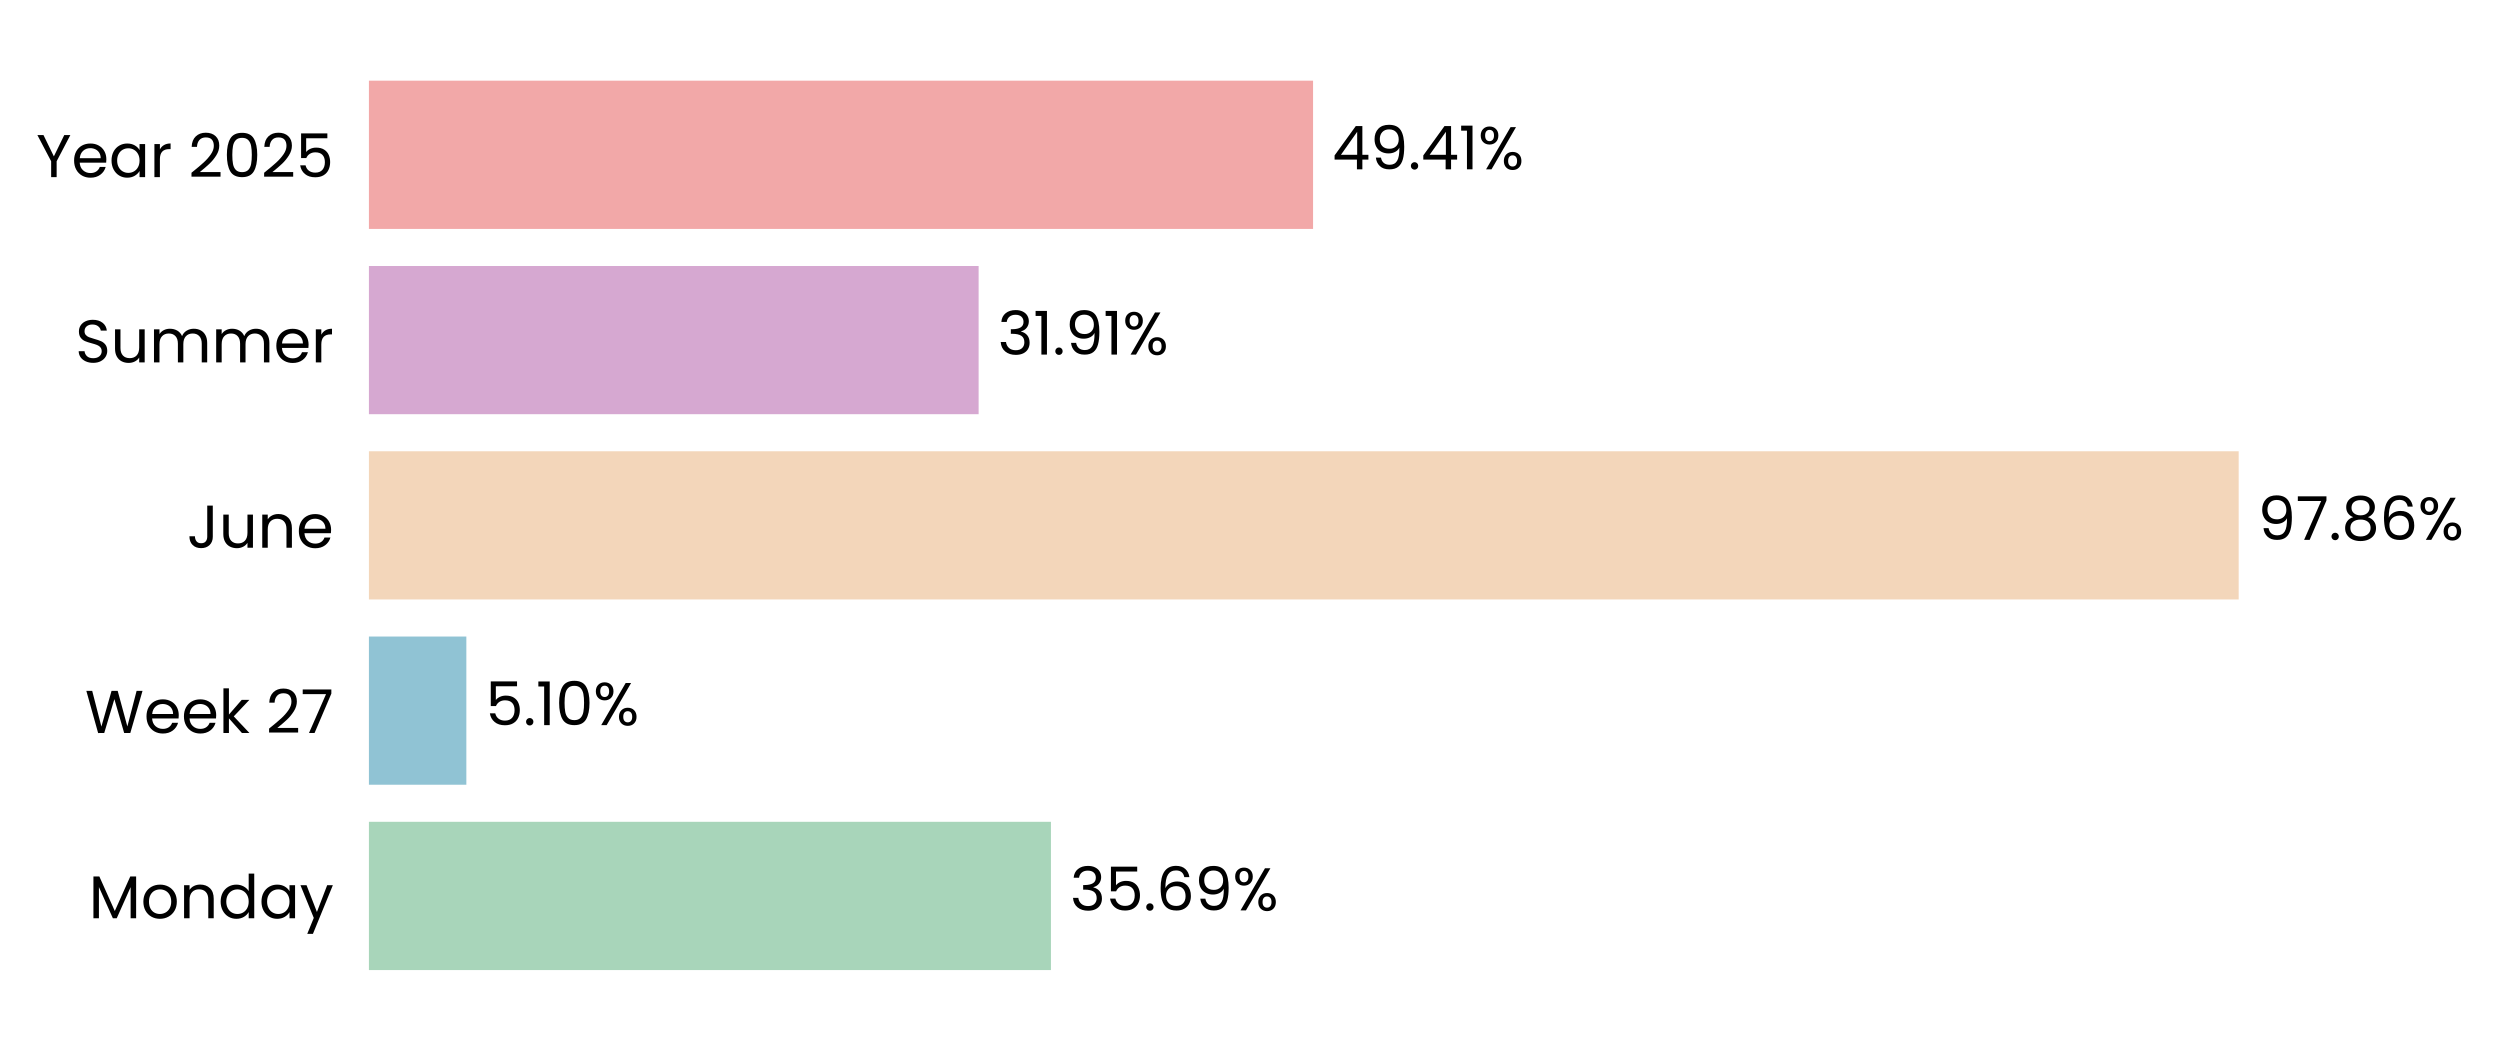
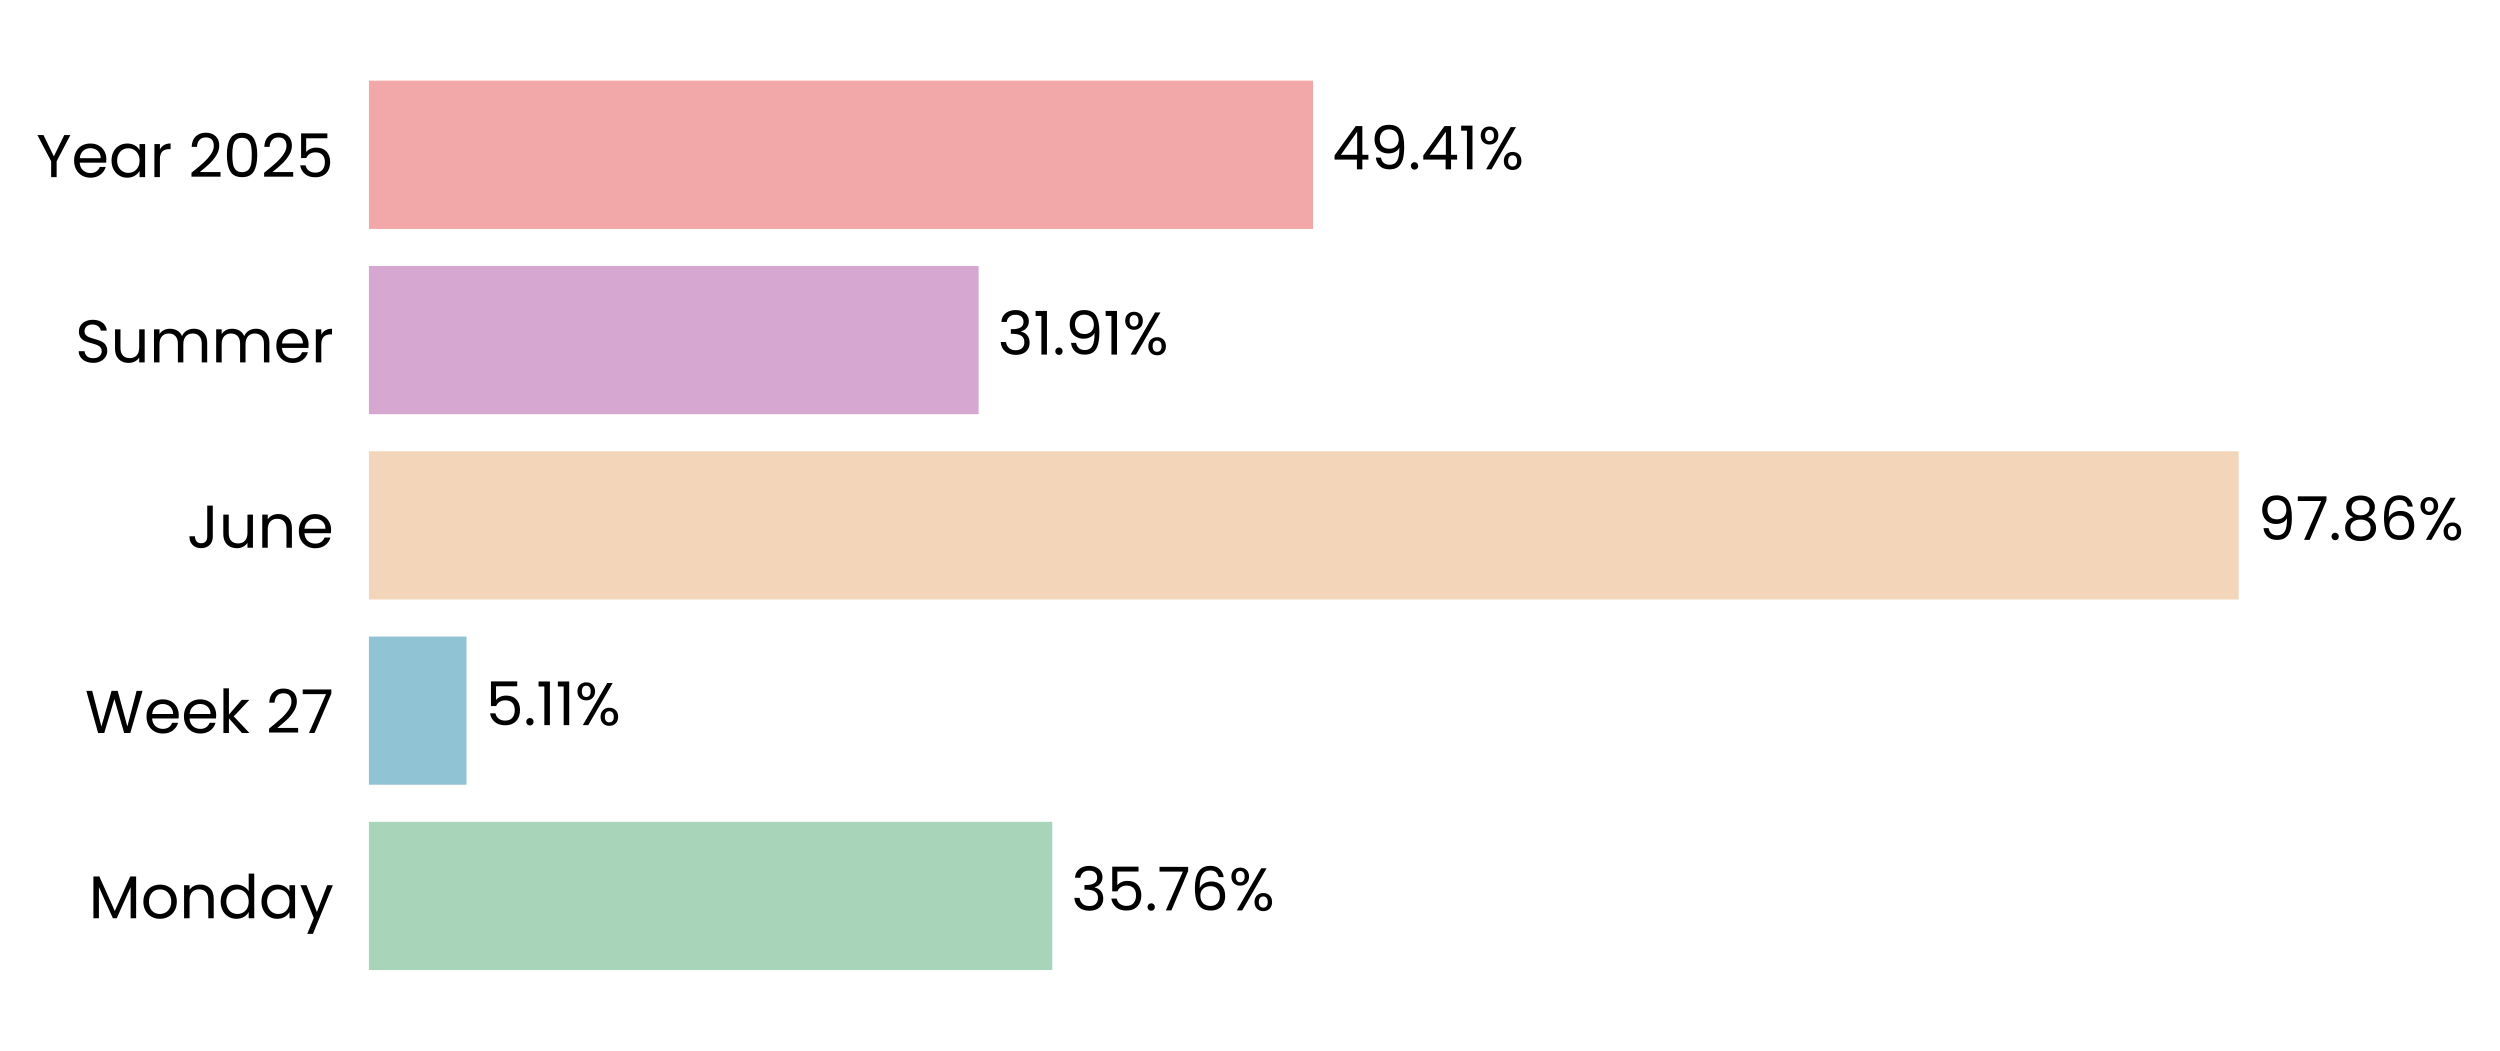
<svg xmlns="http://www.w3.org/2000/svg" xmlns:xlink="http://www.w3.org/1999/xlink" width="496.797pt" height="208.8pt" viewBox="0 0 496.797 208.8" version="1.1">
  <defs>
    <style type="text/css">*{stroke-linejoin: round; stroke-linecap: butt}</style>
  </defs>
  <g id="figure_1">
    <g id="patch_1">
      <path d="M 0 208.8  L 496.797 208.8  L 496.797 0  L 0 0  L 0 208.8  z " style="fill: none" />
    </g>
    <g id="axes_1">
      <g id="patch_2">
-         <path d="M 73.311 201.6  L 453.008 201.6  L 453.008 7.2  L 73.311 7.2  L 73.311 201.6  z " style="fill: none" />
+         <path d="M 73.311 201.6  L 452.999 201.6  L 452.999 7.2  L 73.311 7.2  L 73.311 201.6  z " style="fill: none" />
      </g>
      <g id="patch_3">
-         <path d="M 73.311 192.764  L 208.842 192.764  L 208.842 163.309  L 73.311 163.309  z " clip-path="url(#pfcf2cb473f)" style="fill: #a8d5ba" />
+         <path d="M 73.311 192.764  L 209.102 192.764  L 209.102 163.309  L 73.311 163.309  z " clip-path="url(#pec82fbdc6d)" style="fill: #a8d5ba" />
      </g>
      <g id="patch_4">
-         <path d="M 73.311 155.945  L 92.673 155.945  L 92.673 126.491  L 73.311 126.491  z " clip-path="url(#pfcf2cb473f)" style="fill: #90c3d4" />
+         <path d="M 73.311 155.945  L 92.71 155.945  L 92.71 126.491  L 73.311 126.491  z " clip-path="url(#pec82fbdc6d)" style="fill: #90c3d4" />
      </g>
      <g id="patch_5">
-         <path d="M 73.311 119.127  L 444.869 119.127  L 444.869 89.673  L 73.311 89.673  z " clip-path="url(#pfcf2cb473f)" style="fill: #f3d6ba" />
+         <path d="M 73.311 119.127  L 444.869 119.127  L 444.869 89.673  L 73.311 89.673  z " clip-path="url(#pec82fbdc6d)" style="fill: #f3d6ba" />
      </g>
      <g id="patch_6">
-         <path d="M 73.311 82.309  L 194.471 82.309  L 194.471 52.855  L 73.311 52.855  z " clip-path="url(#pfcf2cb473f)" style="fill: #d6a8d1" />
+         <path d="M 73.311 82.309  L 194.471 82.309  L 194.471 52.855  L 73.311 52.855  z " clip-path="url(#pec82fbdc6d)" style="fill: #d6a8d1" />
      </g>
      <g id="patch_7">
-         <path d="M 73.311 45.491  L 260.93 45.491  L 260.93 16.036  L 73.311 16.036  z " clip-path="url(#pfcf2cb473f)" style="fill: #f2a8a8" />
+         <path d="M 73.311 45.491  L 260.926 45.491  L 260.926 16.036  L 73.311 16.036  z " clip-path="url(#pec82fbdc6d)" style="fill: #f2a8a8" />
      </g>
      <g id="matplotlib.axis_1">
        <g id="ytick_1">
          <g id="text_1">
            <g transform="translate(17.64187 182.4764) scale(0.12 -0.12)">
              <defs>
                <path id="Poppins-Regular-4d" d="M 5018 4429  L 5018 0  L 4435 0  L 4435 3302  L 2963 0  L 2554 0  L 1075 3309  L 1075 0  L 493 0  L 493 4429  L 1120 4429  L 2758 768  L 4397 4429  L 5018 4429  z " transform="scale(0.015625)" />
                <path id="Poppins-Regular-6f" d="M 2022 -58  Q 1530 -58 1130 166  Q 730 390 502 803  Q 275 1216 275 1760  Q 275 2298 508 2710  Q 742 3123 1145 3344  Q 1549 3565 2048 3565  Q 2547 3565 2950 3344  Q 3354 3123 3587 2713  Q 3821 2304 3821 1760  Q 3821 1216 3581 803  Q 3341 390 2931 166  Q 2522 -58 2022 -58  z M 2022 454  Q 2336 454 2611 601  Q 2886 749 3056 1043  Q 3226 1338 3226 1760  Q 3226 2182 3059 2476  Q 2893 2771 2624 2915  Q 2355 3059 2042 3059  Q 1722 3059 1456 2915  Q 1190 2771 1030 2476  Q 870 2182 870 1760  Q 870 1331 1027 1036  Q 1184 742 1446 598  Q 1709 454 2022 454  z " transform="scale(0.015625)" />
                <path id="Poppins-Regular-6e" d="M 2202 3571  Q 2842 3571 3238 3184  Q 3635 2797 3635 2067  L 3635 0  L 3059 0  L 3059 1984  Q 3059 2509 2796 2787  Q 2534 3066 2080 3066  Q 1619 3066 1347 2778  Q 1075 2490 1075 1939  L 1075 0  L 493 0  L 493 3507  L 1075 3507  L 1075 3008  Q 1248 3277 1545 3424  Q 1843 3571 2202 3571  z " transform="scale(0.015625)" />
                <path id="Poppins-Regular-64" d="M 275 1766  Q 275 2304 492 2710  Q 710 3117 1091 3341  Q 1472 3565 1946 3565  Q 2355 3565 2707 3376  Q 3059 3187 3245 2880  L 3245 4736  L 3834 4736  L 3834 0  L 3245 0  L 3245 659  Q 3072 346 2733 144  Q 2394 -58 1939 -58  Q 1472 -58 1091 172  Q 710 403 492 819  Q 275 1235 275 1766  z M 3245 1760  Q 3245 2157 3085 2451  Q 2925 2746 2653 2902  Q 2381 3059 2054 3059  Q 1728 3059 1459 2905  Q 1190 2752 1030 2457  Q 870 2163 870 1766  Q 870 1363 1030 1065  Q 1190 768 1459 611  Q 1728 454 2054 454  Q 2381 454 2653 611  Q 2925 768 3085 1065  Q 3245 1363 3245 1760  z " transform="scale(0.015625)" />
                <path id="Poppins-Regular-61" d="M 275 1766  Q 275 2304 492 2710  Q 710 3117 1091 3341  Q 1472 3565 1939 3565  Q 2400 3565 2739 3366  Q 3078 3168 3245 2867  L 3245 3507  L 3834 3507  L 3834 0  L 3245 0  L 3245 653  Q 3072 346 2729 144  Q 2387 -58 1933 -58  Q 1466 -58 1088 172  Q 710 403 492 819  Q 275 1235 275 1766  z M 3245 1760  Q 3245 2157 3085 2451  Q 2925 2746 2653 2902  Q 2381 3059 2054 3059  Q 1728 3059 1459 2905  Q 1190 2752 1030 2457  Q 870 2163 870 1766  Q 870 1363 1030 1065  Q 1190 768 1459 611  Q 1728 454 2054 454  Q 2381 454 2653 611  Q 2925 768 3085 1065  Q 3245 1363 3245 1760  z " transform="scale(0.015625)" />
                <path id="Poppins-Regular-79" d="M 3514 3507  L 1402 -1651  L 800 -1651  L 1491 38  L 77 3507  L 723 3507  L 1824 666  L 2912 3507  L 3514 3507  z " transform="scale(0.015625)" />
              </defs>
              <use xlink:href="#Poppins-Regular-4d" />
              <use xlink:href="#Poppins-Regular-6f" transform="translate(86.09999 0)" />
              <use xlink:href="#Poppins-Regular-6e" transform="translate(150.1 0)" />
              <use xlink:href="#Poppins-Regular-64" transform="translate(214.1 0)" />
              <use xlink:href="#Poppins-Regular-61" transform="translate(281.7 0)" />
              <use xlink:href="#Poppins-Regular-79" transform="translate(349.2999 0)" />
            </g>
          </g>
        </g>
        <g id="ytick_2">
          <g id="text_2">
            <g transform="translate(16.88437 145.6582) scale(0.12 -0.12)">
              <defs>
                <path id="Poppins-Regular-57" d="M 6099 4461  L 4806 0  L 4154 0  L 3117 3590  L 2042 0  L 1395 -6  L 147 4461  L 768 4461  L 1741 678  L 2816 4461  L 3469 4461  L 4493 691  L 5472 4461  L 6099 4461  z " transform="scale(0.015625)" />
                <path id="Poppins-Regular-65" d="M 3693 1888  Q 3693 1722 3674 1536  L 870 1536  Q 902 1018 1225 726  Q 1549 435 2010 435  Q 2387 435 2640 611  Q 2893 787 2995 1082  L 3622 1082  Q 3482 576 3059 259  Q 2637 -58 2010 -58  Q 1510 -58 1116 166  Q 723 390 499 803  Q 275 1216 275 1760  Q 275 2304 492 2713  Q 710 3123 1104 3344  Q 1498 3565 2010 3565  Q 2509 3565 2893 3347  Q 3277 3130 3485 2749  Q 3693 2368 3693 1888  z M 3091 2010  Q 3091 2342 2944 2582  Q 2797 2822 2544 2947  Q 2291 3072 1984 3072  Q 1542 3072 1232 2790  Q 922 2509 877 2010  L 3091 2010  z " transform="scale(0.015625)" />
                <path id="Poppins-Regular-6b" d="M 2451 0  L 1075 1549  L 1075 0  L 493 0  L 493 4736  L 1075 4736  L 1075 1952  L 2426 3507  L 3238 3507  L 1587 1760  L 3245 0  L 2451 0  z " transform="scale(0.015625)" />
                <path id="Poppins-Regular-20" transform="scale(0.015625)" />
                <path id="Poppins-Regular-32" d="M 326 467  Q 1139 1120 1600 1539  Q 2061 1958 2377 2416  Q 2694 2874 2694 3315  Q 2694 3731 2492 3971  Q 2291 4211 1843 4211  Q 1408 4211 1168 3939  Q 928 3667 909 3213  L 346 3213  Q 371 3930 780 4320  Q 1190 4710 1837 4710  Q 2496 4710 2883 4345  Q 3270 3981 3270 3341  Q 3270 2810 2953 2307  Q 2637 1805 2233 1424  Q 1830 1043 1203 538  L 3405 538  L 3405 51  L 326 51  L 326 467  z " transform="scale(0.015625)" />
                <path id="Poppins-Regular-37" d="M 3245 4173  L 1466 0  L 877 0  L 2682 4115  L 211 4115  L 211 4614  L 3245 4614  L 3245 4173  z " transform="scale(0.015625)" />
              </defs>
              <use xlink:href="#Poppins-Regular-57" />
              <use xlink:href="#Poppins-Regular-65" transform="translate(97.59999 0)" />
              <use xlink:href="#Poppins-Regular-65" transform="translate(159.6 0)" />
              <use xlink:href="#Poppins-Regular-6b" transform="translate(221.6 0)" />
              <use xlink:href="#Poppins-Regular-20" transform="translate(273.0999 0)" />
              <use xlink:href="#Poppins-Regular-32" transform="translate(299.7999 0)" />
              <use xlink:href="#Poppins-Regular-37" transform="translate(357.2999 0)" />
            </g>
          </g>
        </g>
        <g id="ytick_3">
          <g id="text_3">
            <g transform="translate(37.15125 108.84) scale(0.12 -0.12)">
              <defs>
                <path id="Poppins-Regular-4a" d="M 2739 4461  L 2739 1165  Q 2739 614 2400 284  Q 2061 -45 1504 -45  Q 941 -45 601 291  Q 262 627 262 1210  L 845 1210  Q 851 883 1014 678  Q 1178 474 1504 474  Q 1830 474 1990 669  Q 2150 864 2150 1165  L 2150 4461  L 2739 4461  z " transform="scale(0.015625)" />
                <path id="Poppins-Regular-75" d="M 3603 3507  L 3603 0  L 3021 0  L 3021 518  Q 2854 250 2556 99  Q 2259 -51 1901 -51  Q 1491 -51 1164 118  Q 838 288 649 627  Q 461 966 461 1453  L 461 3507  L 1037 3507  L 1037 1530  Q 1037 1011 1299 732  Q 1562 454 2016 454  Q 2483 454 2752 742  Q 3021 1030 3021 1581  L 3021 3507  L 3603 3507  z " transform="scale(0.015625)" />
              </defs>
              <use xlink:href="#Poppins-Regular-4a" />
              <use xlink:href="#Poppins-Regular-75" transform="translate(52.99999 0)" />
              <use xlink:href="#Poppins-Regular-6e" transform="translate(117 0)" />
              <use xlink:href="#Poppins-Regular-65" transform="translate(181 0)" />
            </g>
          </g>
        </g>
        <g id="ytick_4">
          <g id="text_4">
            <g transform="translate(14.95125 72.02182) scale(0.12 -0.12)">
              <defs>
                <path id="Poppins-Regular-53" d="M 1907 -45  Q 1466 -45 1117 112  Q 768 269 569 547  Q 371 826 365 1190  L 986 1190  Q 1018 877 1245 662  Q 1472 448 1907 448  Q 2323 448 2563 656  Q 2803 864 2803 1190  Q 2803 1446 2662 1606  Q 2522 1766 2310 1849  Q 2099 1933 1741 2029  Q 1299 2144 1033 2259  Q 768 2374 579 2620  Q 390 2867 390 3283  Q 390 3648 576 3929  Q 762 4211 1098 4364  Q 1434 4518 1869 4518  Q 2496 4518 2896 4204  Q 3296 3891 3347 3373  L 2707 3373  Q 2675 3629 2438 3824  Q 2202 4019 1811 4019  Q 1446 4019 1216 3830  Q 986 3642 986 3302  Q 986 3059 1123 2905  Q 1261 2752 1462 2672  Q 1664 2592 2029 2490  Q 2470 2368 2739 2249  Q 3008 2131 3200 1884  Q 3392 1638 3392 1216  Q 3392 890 3219 602  Q 3046 314 2707 134  Q 2368 -45 1907 -45  z " transform="scale(0.015625)" />
                <path id="Poppins-Regular-6d" d="M 4710 3571  Q 5120 3571 5440 3401  Q 5760 3232 5945 2893  Q 6131 2554 6131 2067  L 6131 0  L 5555 0  L 5555 1984  Q 5555 2509 5296 2787  Q 5037 3066 4595 3066  Q 4141 3066 3872 2774  Q 3603 2483 3603 1933  L 3603 0  L 3027 0  L 3027 1984  Q 3027 2509 2768 2787  Q 2509 3066 2067 3066  Q 1613 3066 1344 2774  Q 1075 2483 1075 1933  L 1075 0  L 493 0  L 493 3507  L 1075 3507  L 1075 3002  Q 1248 3277 1539 3424  Q 1830 3571 2182 3571  Q 2624 3571 2963 3372  Q 3302 3174 3469 2790  Q 3616 3162 3955 3366  Q 4294 3571 4710 3571  z " transform="scale(0.015625)" />
                <path id="Poppins-Regular-72" d="M 1075 2938  Q 1229 3238 1513 3404  Q 1798 3571 2208 3571  L 2208 2970  L 2054 2970  Q 1075 2970 1075 1907  L 1075 0  L 493 0  L 493 3507  L 1075 3507  L 1075 2938  z " transform="scale(0.015625)" />
              </defs>
              <use xlink:href="#Poppins-Regular-53" />
              <use xlink:href="#Poppins-Regular-75" transform="translate(58.7 0)" />
              <use xlink:href="#Poppins-Regular-6d" transform="translate(122.7 0)" />
              <use xlink:href="#Poppins-Regular-6d" transform="translate(225.7 0)" />
              <use xlink:href="#Poppins-Regular-65" transform="translate(328.7 0)" />
              <use xlink:href="#Poppins-Regular-72" transform="translate(390.6999 0)" />
            </g>
          </g>
        </g>
        <g id="ytick_5">
          <g id="text_5">
            <g transform="translate(7.2 35.20364) scale(0.12 -0.12)">
              <defs>
                <path id="Poppins-Regular-59" d="M 3616 4461  L 2163 1683  L 2163 0  L 1581 0  L 1581 1683  L 122 4461  L 768 4461  L 1869 2202  L 2970 4461  L 3616 4461  z " transform="scale(0.015625)" />
                <path id="Poppins-Regular-30" d="M 397 2362  Q 397 3462 755 4080  Q 1114 4698 2010 4698  Q 2899 4698 3257 4080  Q 3616 3462 3616 2362  Q 3616 1242 3257 621  Q 2899 0 2010 0  Q 1114 0 755 621  Q 397 1242 397 2362  z M 3040 2362  Q 3040 2918 2966 3305  Q 2893 3693 2665 3929  Q 2438 4166 2010 4166  Q 1574 4166 1347 3929  Q 1120 3693 1046 3305  Q 973 2918 973 2362  Q 973 1786 1046 1395  Q 1120 1005 1347 768  Q 1574 531 2010 531  Q 2438 531 2665 768  Q 2893 1005 2966 1395  Q 3040 1786 3040 2362  z " transform="scale(0.015625)" />
                <path id="Poppins-Regular-35" d="M 3347 4122  L 1101 4122  L 1101 2662  Q 1248 2867 1536 2998  Q 1824 3130 2157 3130  Q 2688 3130 3021 2909  Q 3354 2688 3498 2339  Q 3642 1990 3642 1600  Q 3642 1139 3469 774  Q 3296 410 2941 198  Q 2586 -13 2061 -13  Q 1389 -13 973 332  Q 557 678 467 1254  L 1037 1254  Q 1120 890 1389 685  Q 1658 480 2067 480  Q 2573 480 2829 784  Q 3085 1088 3085 1587  Q 3085 2086 2829 2358  Q 2573 2630 2074 2630  Q 1734 2630 1481 2467  Q 1229 2304 1114 2022  L 563 2022  L 563 4634  L 3347 4634  L 3347 4122  z " transform="scale(0.015625)" />
              </defs>
              <use xlink:href="#Poppins-Regular-59" />
              <use xlink:href="#Poppins-Regular-65" transform="translate(58.39999 0)" />
              <use xlink:href="#Poppins-Regular-61" transform="translate(120.4 0)" />
              <use xlink:href="#Poppins-Regular-72" transform="translate(188 0)" />
              <use xlink:href="#Poppins-Regular-20" transform="translate(225.3 0)" />
              <use xlink:href="#Poppins-Regular-32" transform="translate(252 0)" />
              <use xlink:href="#Poppins-Regular-30" transform="translate(309.4999 0)" />
              <use xlink:href="#Poppins-Regular-32" transform="translate(372.2999 0)" />
              <use xlink:href="#Poppins-Regular-35" transform="translate(429.7999 0)" />
            </g>
          </g>
        </g>
      </g>
      <g id="text_6">
-         <g transform="translate(212.6388 180.9164) scale(0.12 -0.12)">
+         <g transform="translate(212.8992 180.9164) scale(0.12 -0.12)">
          <defs>
            <path id="Poppins-Regular-33" d="M 384 3462  Q 429 4051 838 4384  Q 1248 4717 1901 4717  Q 2336 4717 2653 4560  Q 2970 4403 3133 4134  Q 3296 3866 3296 3526  Q 3296 3130 3069 2842  Q 2842 2554 2477 2470  L 2477 2438  Q 2893 2336 3136 2035  Q 3379 1734 3379 1248  Q 3379 883 3212 592  Q 3046 301 2713 134  Q 2381 -32 1914 -32  Q 1235 -32 800 323  Q 365 678 314 1331  L 877 1331  Q 922 947 1190 704  Q 1459 461 1907 461  Q 2355 461 2588 694  Q 2822 928 2822 1299  Q 2822 1779 2502 1990  Q 2182 2202 1536 2202  L 1389 2202  L 1389 2688  L 1542 2688  Q 2131 2694 2432 2883  Q 2733 3072 2733 3469  Q 2733 3808 2512 4013  Q 2291 4218 1882 4218  Q 1485 4218 1241 4013  Q 998 3808 954 3462  L 384 3462  z " transform="scale(0.015625)" />
            <path id="Poppins-Regular-2e" d="M 678 -38  Q 512 -38 397 77  Q 282 192 282 358  Q 282 525 397 640  Q 512 755 678 755  Q 838 755 950 640  Q 1062 525 1062 358  Q 1062 192 950 77  Q 838 -38 678 -38  z " transform="scale(0.015625)" />
            <path id="Poppins-Regular-36" d="M 2976 3526  Q 2835 4237 2099 4237  Q 1530 4237 1248 3798  Q 966 3360 973 2355  Q 1120 2688 1462 2877  Q 1805 3066 2227 3066  Q 2886 3066 3280 2656  Q 3674 2246 3674 1523  Q 3674 1088 3504 742  Q 3334 397 2992 192  Q 2650 -13 2163 -13  Q 1504 -13 1133 281  Q 762 576 614 1094  Q 467 1613 467 2374  Q 467 4723 2106 4723  Q 2733 4723 3091 4384  Q 3450 4045 3514 3526  L 2976 3526  z M 2106 2573  Q 1830 2573 1587 2461  Q 1344 2349 1193 2121  Q 1043 1894 1043 1568  Q 1043 1082 1324 778  Q 1606 474 2131 474  Q 2579 474 2844 752  Q 3110 1030 3110 1504  Q 3110 2003 2854 2288  Q 2598 2573 2106 2573  z " transform="scale(0.015625)" />
-             <path id="Poppins-Regular-39" d="M 1146 1242  Q 1210 877 1443 678  Q 1677 480 2074 480  Q 2605 480 2857 896  Q 3110 1312 3098 2298  Q 2963 2010 2649 1846  Q 2336 1683 1952 1683  Q 1523 1683 1187 1859  Q 851 2035 659 2374  Q 467 2714 467 3194  Q 467 3878 864 4297  Q 1261 4717 1990 4717  Q 2886 4717 3248 4134  Q 3610 3552 3610 2400  Q 3610 1594 3466 1069  Q 3322 544 2979 269  Q 2637 -6 2042 -6  Q 1389 -6 1024 346  Q 659 698 608 1242  L 1146 1242  z M 2048 2176  Q 2477 2176 2752 2441  Q 3027 2707 3027 3162  Q 3027 3642 2758 3936  Q 2490 4230 2003 4230  Q 1555 4230 1289 3948  Q 1024 3667 1024 3206  Q 1024 2739 1286 2457  Q 1549 2176 2048 2176  z " transform="scale(0.015625)" />
            <path id="Poppins-Regular-25" d="M 269 3584  Q 269 4019 531 4278  Q 794 4538 1203 4538  Q 1613 4538 1875 4278  Q 2138 4019 2138 3584  Q 2138 3142 1875 2883  Q 1613 2624 1203 2624  Q 794 2624 531 2883  Q 269 3142 269 3584  z M 4006 4467  L 1414 0  L 838 0  L 3430 4467  L 4006 4467  z M 1203 4179  Q 986 4179 861 4028  Q 736 3878 736 3584  Q 736 3290 861 3136  Q 986 2982 1203 2982  Q 1421 2982 1549 3139  Q 1677 3296 1677 3584  Q 1677 3878 1549 4028  Q 1421 4179 1203 4179  z M 2720 883  Q 2720 1325 2982 1584  Q 3245 1843 3654 1843  Q 4064 1843 4323 1584  Q 4582 1325 4582 883  Q 4582 448 4323 185  Q 4064 -77 3654 -77  Q 3245 -77 2982 182  Q 2720 442 2720 883  z M 3648 1478  Q 3430 1478 3302 1328  Q 3174 1178 3174 883  Q 3174 595 3302 444  Q 3430 294 3648 294  Q 3866 294 3994 444  Q 4122 595 4122 883  Q 4122 1178 3994 1328  Q 3866 1478 3648 1478  z " transform="scale(0.015625)" />
          </defs>
          <use xlink:href="#Poppins-Regular-33" />
          <use xlink:href="#Poppins-Regular-35" transform="translate(58.89999 0)" />
          <use xlink:href="#Poppins-Regular-2e" transform="translate(121.7 0)" />
-           <use xlink:href="#Poppins-Regular-36" transform="translate(142.7 0)" />
-           <use xlink:href="#Poppins-Regular-39" transform="translate(206.2 0)" />
-           <use xlink:href="#Poppins-Regular-25" transform="translate(269.1999 0)" />
+           <use xlink:href="#Poppins-Regular-37" transform="translate(142.7 0)" />
+           <use xlink:href="#Poppins-Regular-36" transform="translate(197.3 0)" />
+           <use xlink:href="#Poppins-Regular-25" transform="translate(260.7999 0)" />
        </g>
      </g>
      <g id="text_7">
-         <g transform="translate(96.46973 144.0982) scale(0.12 -0.12)">
+         <g transform="translate(96.50684 144.0982) scale(0.12 -0.12)">
          <defs>
            <path id="Poppins-Regular-31" d="M 243 4096  L 243 4627  L 1446 4627  L 1446 0  L 858 0  L 858 4096  L 243 4096  z " transform="scale(0.015625)" />
          </defs>
          <use xlink:href="#Poppins-Regular-35" />
          <use xlink:href="#Poppins-Regular-2e" transform="translate(62.79999 0)" />
          <use xlink:href="#Poppins-Regular-31" transform="translate(83.79997 0)" />
-           <use xlink:href="#Poppins-Regular-30" transform="translate(115.8 0)" />
-           <use xlink:href="#Poppins-Regular-25" transform="translate(178.5999 0)" />
+           <use xlink:href="#Poppins-Regular-31" transform="translate(115.8 0)" />
+           <use xlink:href="#Poppins-Regular-25" transform="translate(147.7999 0)" />
        </g>
      </g>
      <g id="text_8">
-         <g transform="translate(448.6659 107.28) scale(0.12 -0.12)">
+         <g transform="translate(448.6658 107.28) scale(0.12 -0.12)">
          <defs>
+             <path id="Poppins-Regular-39" d="M 1146 1242  Q 1210 877 1443 678  Q 1677 480 2074 480  Q 2605 480 2857 896  Q 3110 1312 3098 2298  Q 2963 2010 2649 1846  Q 2336 1683 1952 1683  Q 1523 1683 1187 1859  Q 851 2035 659 2374  Q 467 2714 467 3194  Q 467 3878 864 4297  Q 1261 4717 1990 4717  Q 2886 4717 3248 4134  Q 3610 3552 3610 2400  Q 3610 1594 3466 1069  Q 3322 544 2979 269  Q 2637 -6 2042 -6  Q 1389 -6 1024 346  Q 659 698 608 1242  L 1146 1242  z M 2048 2176  Q 2477 2176 2752 2441  Q 3027 2707 3027 3162  Q 3027 3642 2758 3936  Q 2490 4230 2003 4230  Q 1555 4230 1289 3948  Q 1024 3667 1024 3206  Q 1024 2739 1286 2457  Q 1549 2176 2048 2176  z " transform="scale(0.015625)" />
            <path id="Poppins-Regular-38" d="M 1242 2406  Q 883 2547 691 2816  Q 499 3085 499 3469  Q 499 3814 672 4092  Q 845 4371 1187 4534  Q 1530 4698 2016 4698  Q 2502 4698 2844 4534  Q 3187 4371 3363 4092  Q 3539 3814 3539 3469  Q 3539 3098 3340 2819  Q 3142 2541 2797 2406  Q 3194 2285 3427 1981  Q 3661 1677 3661 1248  Q 3661 832 3456 521  Q 3251 211 2876 41  Q 2502 -128 2016 -128  Q 1530 -128 1162 41  Q 794 211 589 521  Q 384 832 384 1248  Q 384 1677 614 1984  Q 845 2291 1242 2406  z M 2976 3398  Q 2976 3789 2720 4000  Q 2464 4211 2016 4211  Q 1574 4211 1318 4000  Q 1062 3789 1062 3392  Q 1062 3034 1328 2816  Q 1594 2598 2016 2598  Q 2445 2598 2710 2819  Q 2976 3040 2976 3398  z M 2016 2150  Q 1542 2150 1241 1929  Q 941 1709 941 1267  Q 941 858 1232 608  Q 1523 358 2016 358  Q 2509 358 2797 608  Q 3085 858 3085 1267  Q 3085 1696 2790 1923  Q 2496 2150 2016 2150  z " transform="scale(0.015625)" />
          </defs>
          <use xlink:href="#Poppins-Regular-39" />
          <use xlink:href="#Poppins-Regular-37" transform="translate(62.99999 0)" />
          <use xlink:href="#Poppins-Regular-2e" transform="translate(117.6 0)" />
          <use xlink:href="#Poppins-Regular-38" transform="translate(138.6 0)" />
          <use xlink:href="#Poppins-Regular-36" transform="translate(201.7 0)" />
          <use xlink:href="#Poppins-Regular-25" transform="translate(265.1999 0)" />
        </g>
      </g>
      <g id="text_9">
-         <g transform="translate(198.2683 70.46182) scale(0.12 -0.12)">
+         <g transform="translate(198.2682 70.46182) scale(0.12 -0.12)">
          <use xlink:href="#Poppins-Regular-33" />
          <use xlink:href="#Poppins-Regular-31" transform="translate(58.89999 0)" />
          <use xlink:href="#Poppins-Regular-2e" transform="translate(90.89998 0)" />
          <use xlink:href="#Poppins-Regular-39" transform="translate(111.9 0)" />
          <use xlink:href="#Poppins-Regular-31" transform="translate(174.8999 0)" />
          <use xlink:href="#Poppins-Regular-25" transform="translate(206.8999 0)" />
        </g>
      </g>
      <g id="text_10">
-         <g transform="translate(264.7272 33.64364) scale(0.12 -0.12)">
+         <g transform="translate(264.7233 33.64364) scale(0.12 -0.12)">
          <defs>
            <path id="Poppins-Regular-34" d="M 256 1030  L 256 1472  L 2502 4582  L 3200 4582  L 3200 1536  L 3840 1536  L 3840 1030  L 3200 1030  L 3200 0  L 2624 0  L 2624 1030  L 256 1030  z M 2650 3974  L 928 1536  L 2650 1536  L 2650 3974  z " transform="scale(0.015625)" />
          </defs>
          <use xlink:href="#Poppins-Regular-34" />
          <use xlink:href="#Poppins-Regular-39" transform="translate(62.89999 0)" />
          <use xlink:href="#Poppins-Regular-2e" transform="translate(125.9 0)" />
          <use xlink:href="#Poppins-Regular-34" transform="translate(146.9 0)" />
          <use xlink:href="#Poppins-Regular-31" transform="translate(209.8 0)" />
          <use xlink:href="#Poppins-Regular-25" transform="translate(241.7999 0)" />
        </g>
      </g>
    </g>
  </g>
  <defs>
-     <clipPath id="pfcf2cb473f">
-       <rect x="73.311" y="7.2" width="379.697" height="194.4" />
+     <clipPath id="pec82fbdc6d">
+       <rect x="73.311" y="7.2" width="379.688" height="194.4" />
    </clipPath>
  </defs>
</svg>
